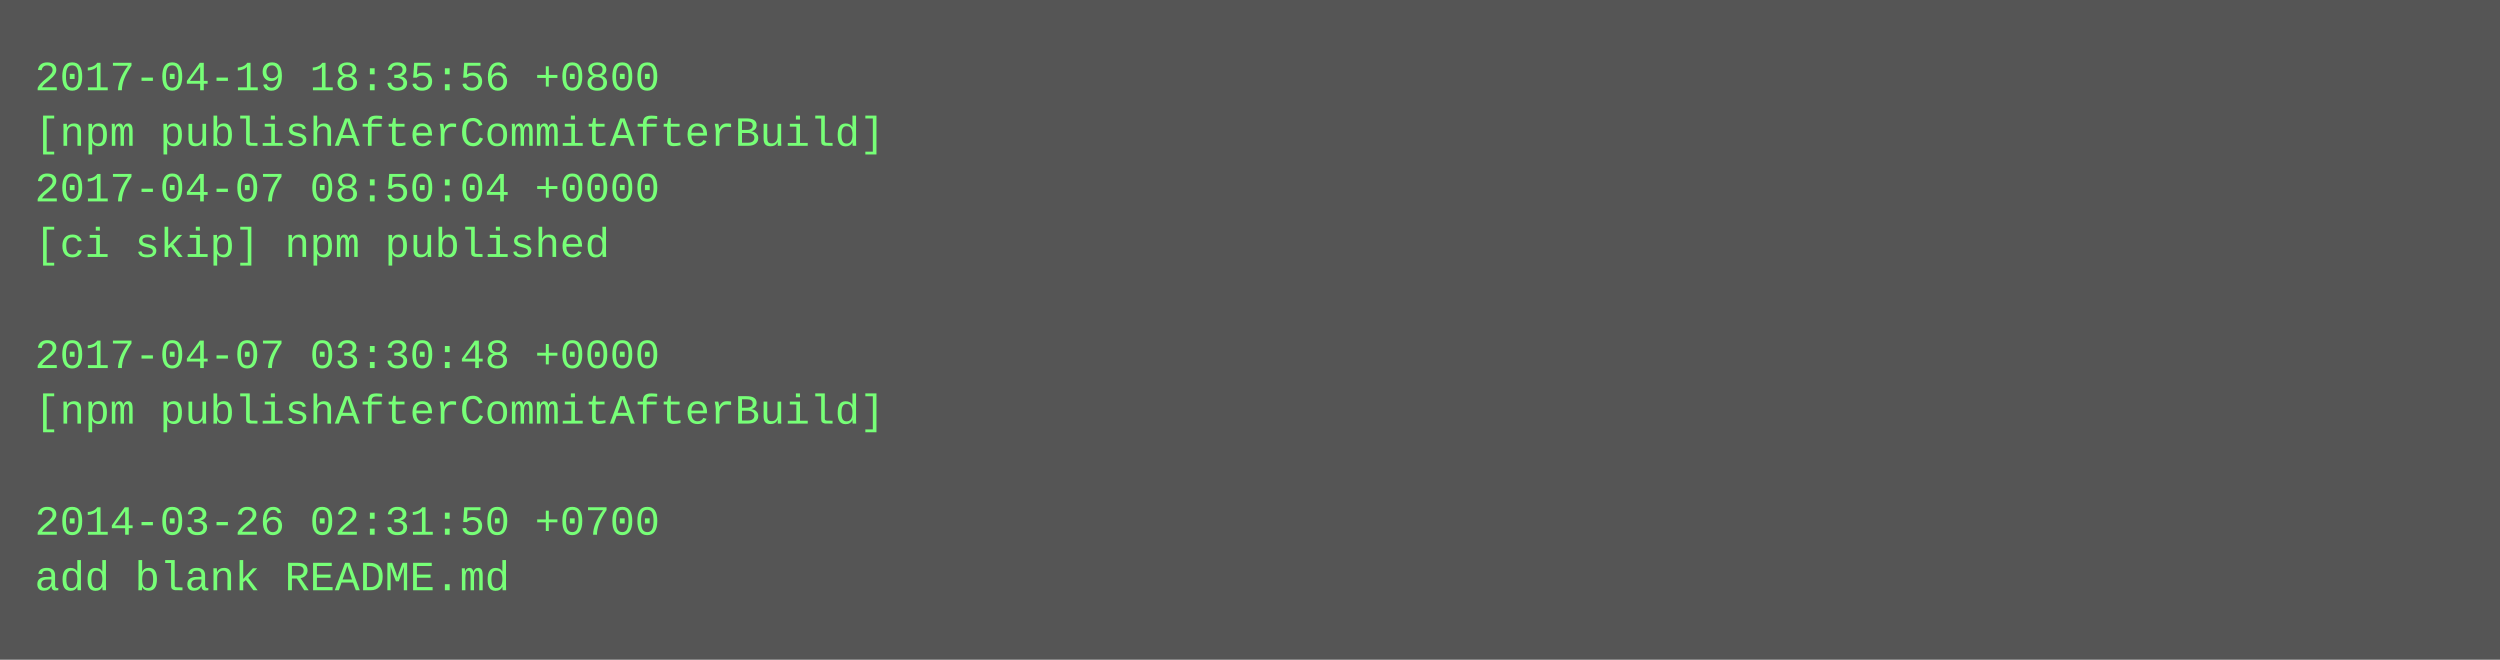
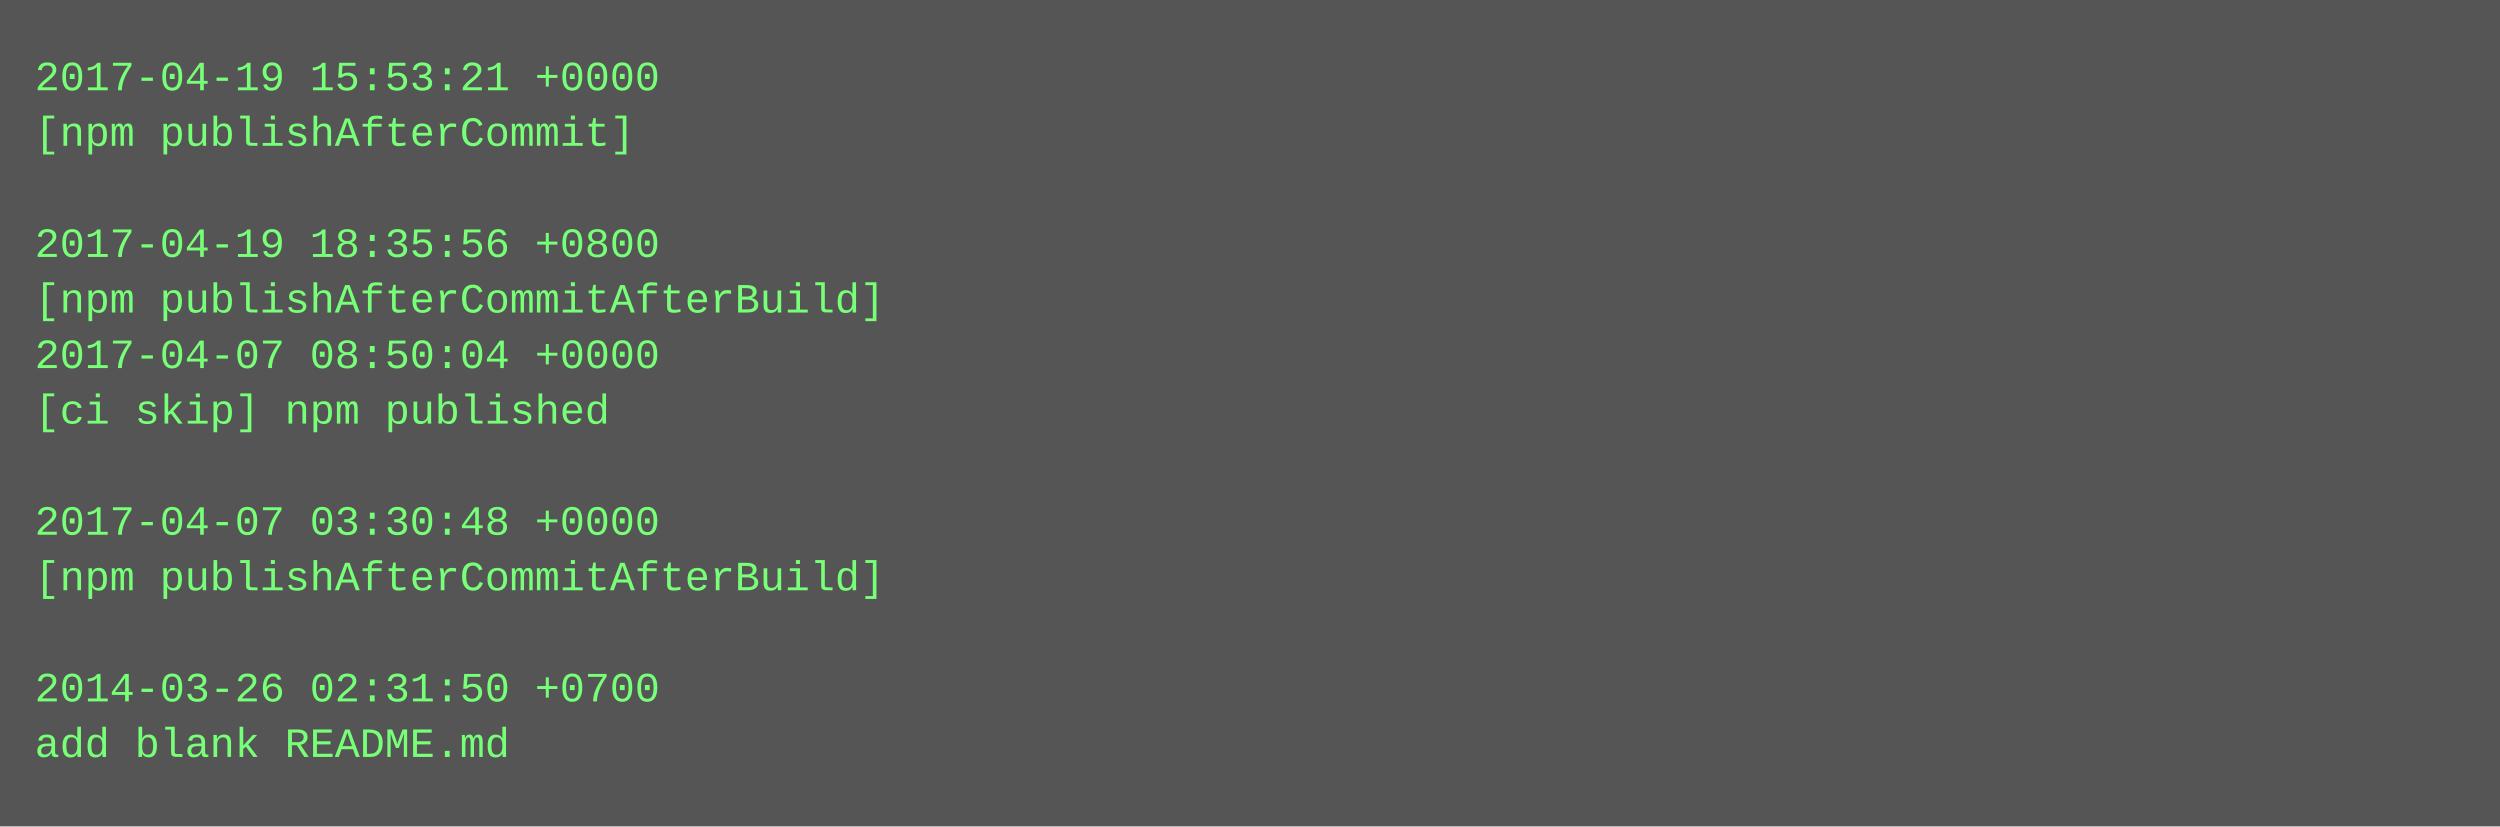
- <svg xmlns="http://www.w3.org/2000/svg" height="190" width="720">
-   <rect height="190" fill="#555" width="720" />
+ <svg xmlns="http://www.w3.org/2000/svg" height="238" width="720">
+   <rect height="238" fill="#555" width="720" />
  <text fill="#7f7" font-family="Courier New" font-size="12" xml:space="preserve">
-     <tspan x="10" y="26">2017-04-19 18:35:56 +0800</tspan>
-     <tspan x="10" y="42">[npm publishAfterCommitAfterBuild]</tspan>
-     <tspan x="10" y="58">2017-04-07 08:50:04 +0000</tspan>
-     <tspan x="10" y="74">[ci skip] npm published</tspan>
-     <tspan x="10" y="90" />
-     <tspan x="10" y="106">2017-04-07 03:30:48 +0000</tspan>
-     <tspan x="10" y="122">[npm publishAfterCommitAfterBuild]</tspan>
+     <tspan x="10" y="26">2017-04-19 15:53:21 +0000</tspan>
+     <tspan x="10" y="42">[npm publishAfterCommit]</tspan>
+     <tspan x="10" y="58" />
+     <tspan x="10" y="74">2017-04-19 18:35:56 +0800</tspan>
+     <tspan x="10" y="90">[npm publishAfterCommitAfterBuild]</tspan>
+     <tspan x="10" y="106">2017-04-07 08:50:04 +0000</tspan>
+     <tspan x="10" y="122">[ci skip] npm published</tspan>
    <tspan x="10" y="138" />
-     <tspan x="10" y="154">2014-03-26 02:31:50 +0700</tspan>
-     <tspan x="10" y="170">add blank README.md</tspan>
+     <tspan x="10" y="154">2017-04-07 03:30:48 +0000</tspan>
+     <tspan x="10" y="170">[npm publishAfterCommitAfterBuild]</tspan>
+     <tspan x="10" y="186" />
+     <tspan x="10" y="202">2014-03-26 02:31:50 +0700</tspan>
+     <tspan x="10" y="218">add blank README.md</tspan>
  </text>
</svg>
